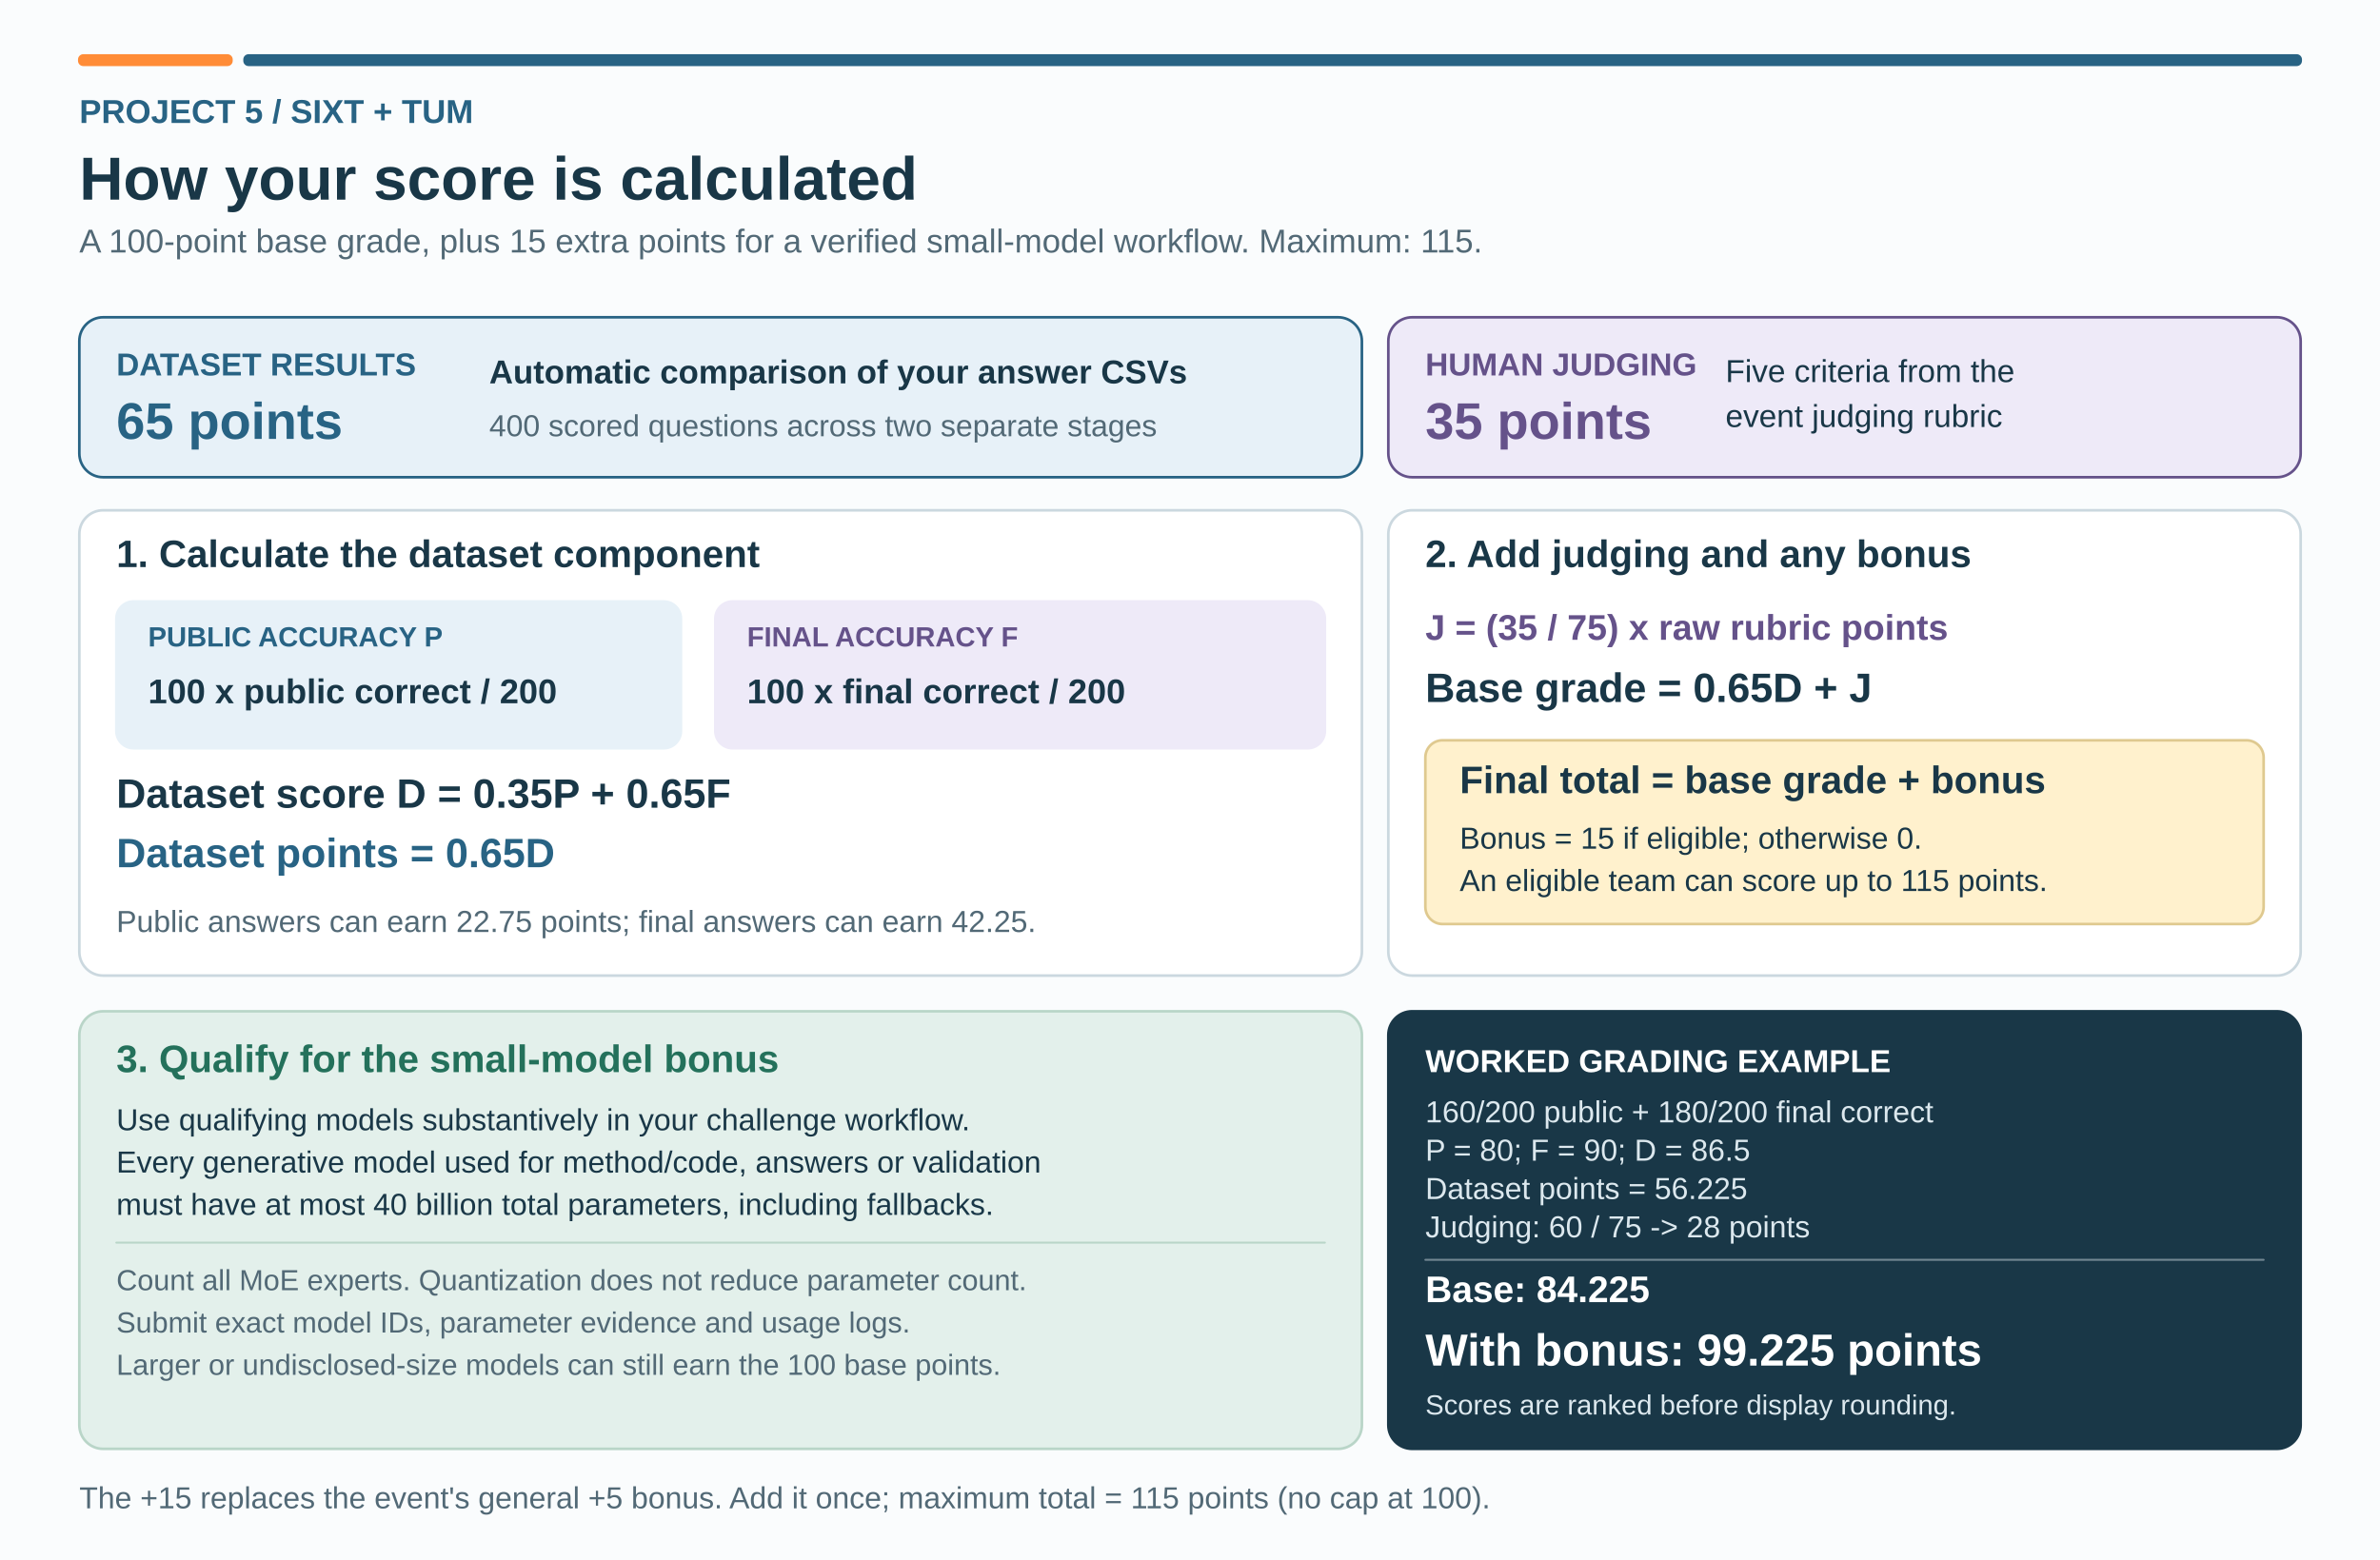
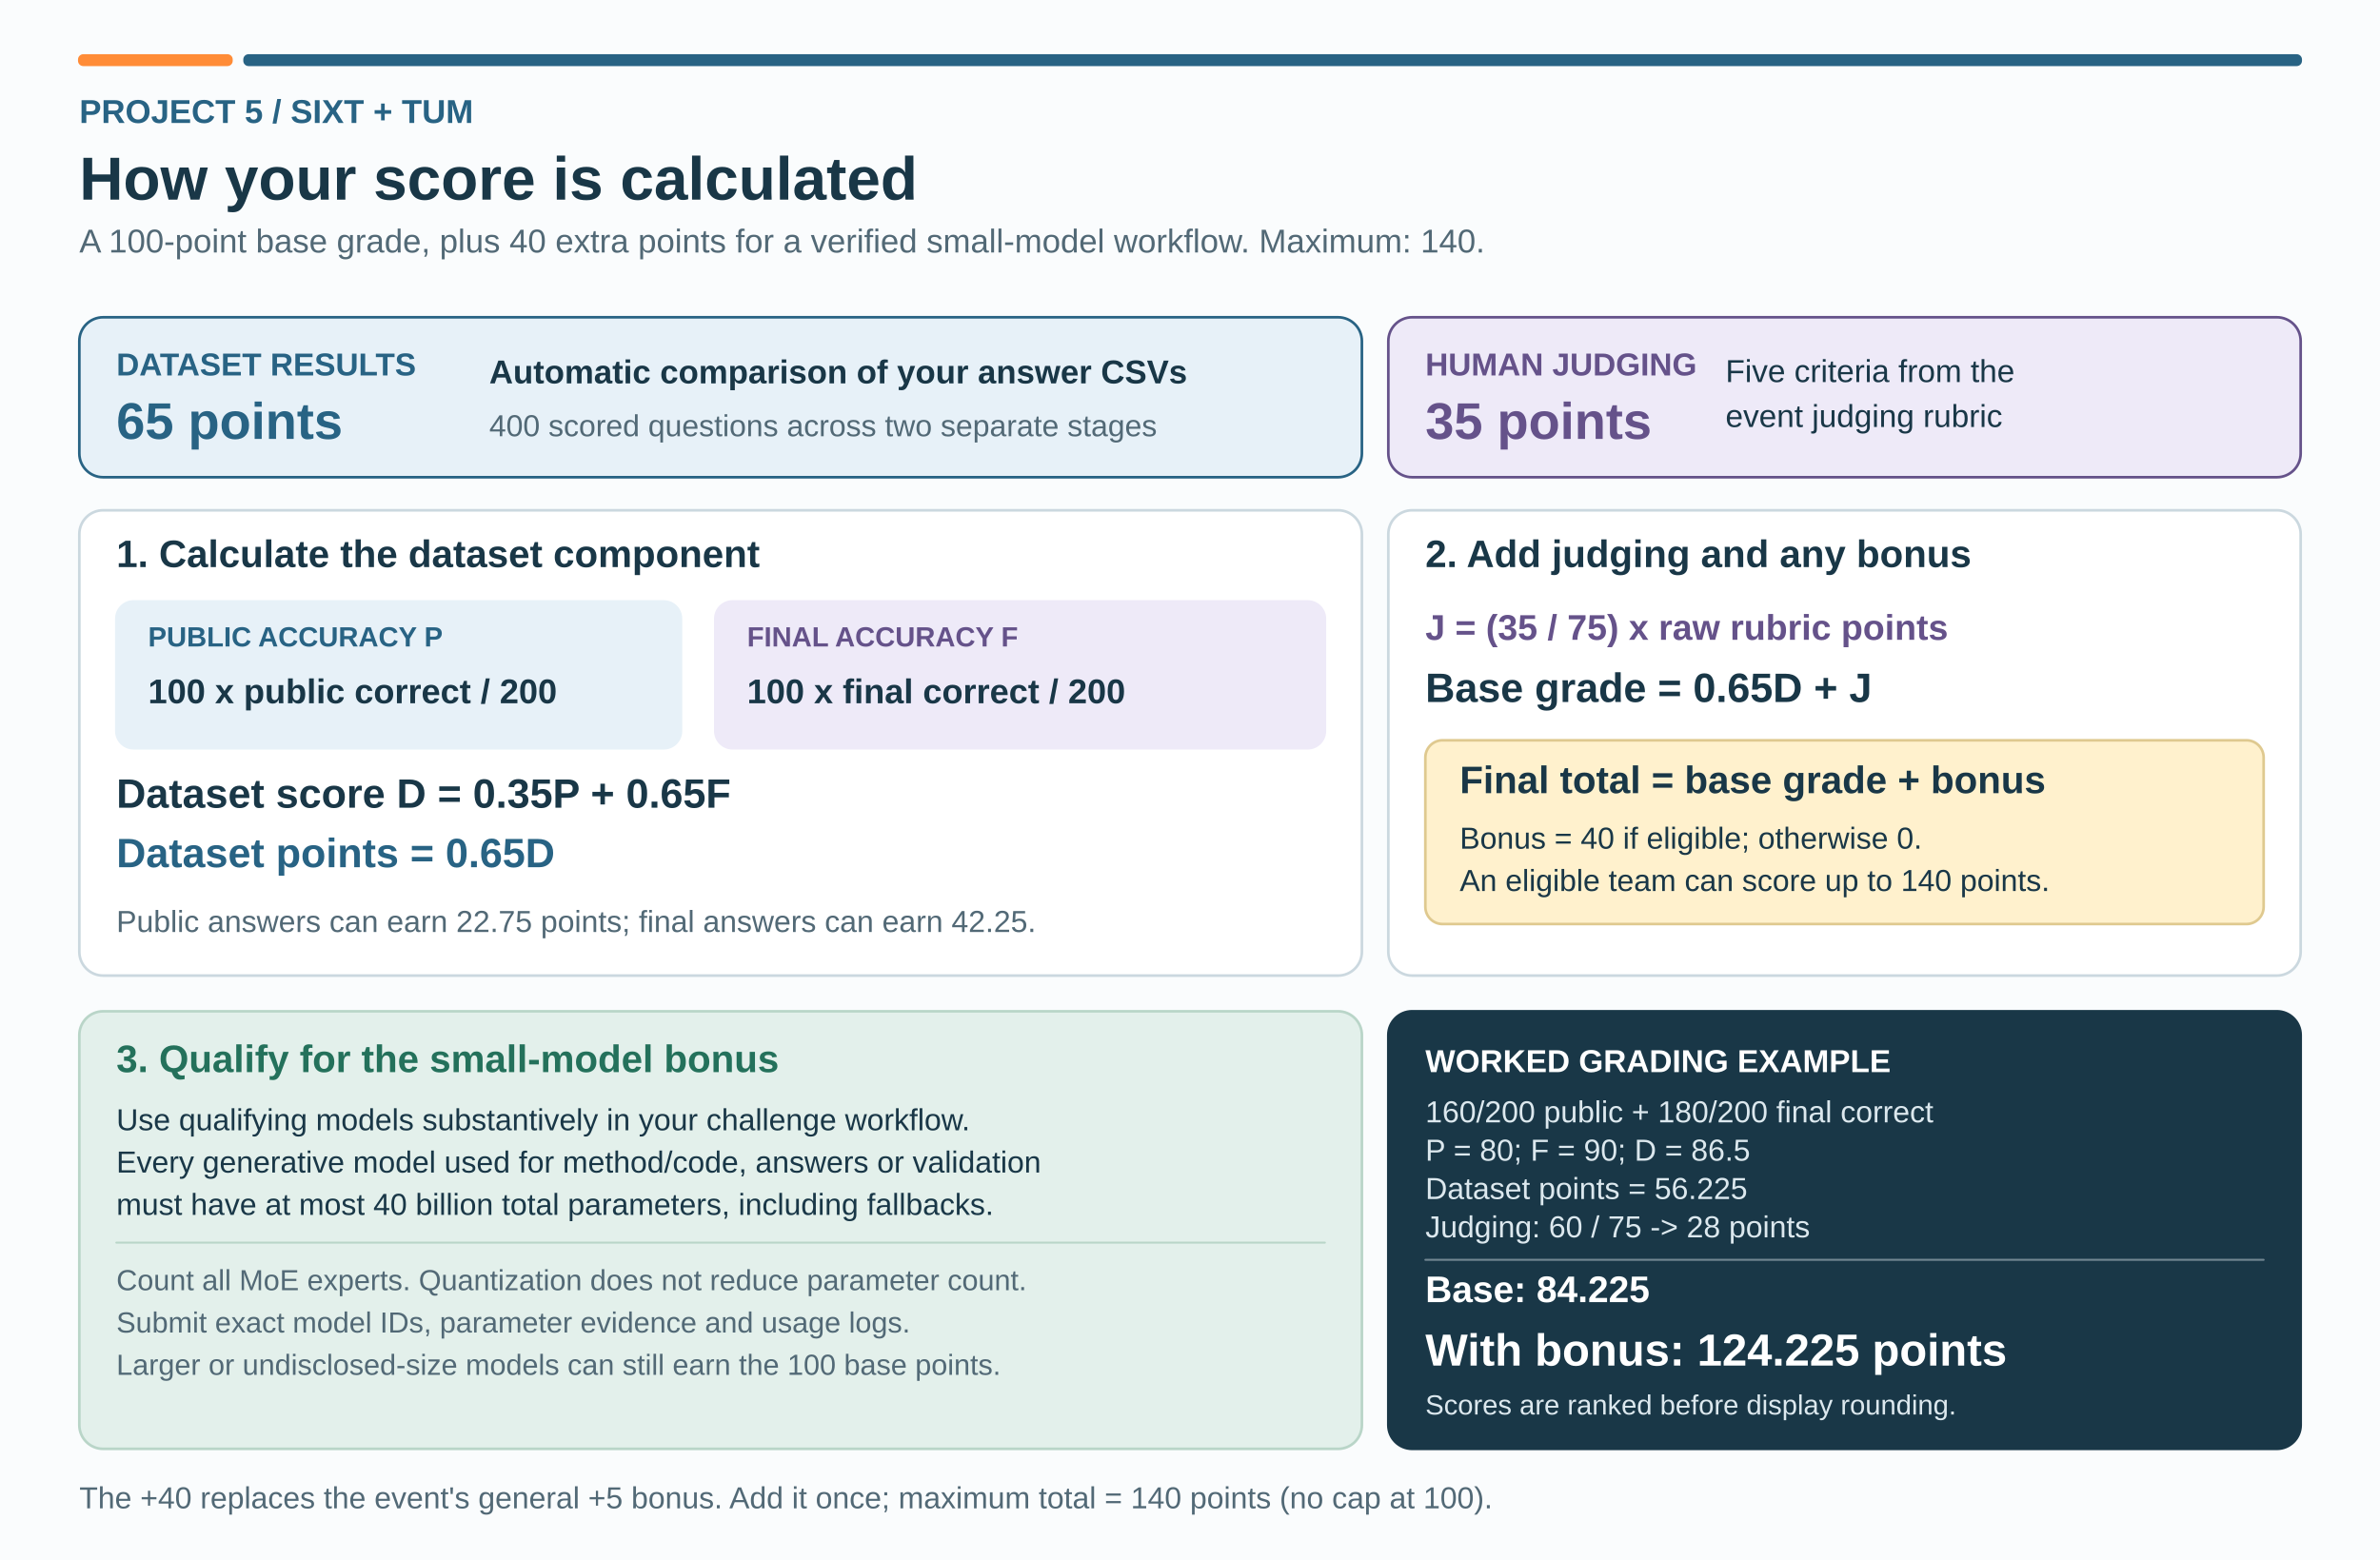
<svg xmlns="http://www.w3.org/2000/svg" width="1800" height="1180" viewBox="0 0 1800 1180" role="img" aria-labelledby="title desc">
  <rect x="0" y="0" width="1800" height="1180" rx="0" fill="#fafcfd" stroke="#fafcfd" stroke-width="2" />
  <rect x="60" y="42" width="115" height="7" rx="3" fill="#ff8c37" stroke="#ff8c37" stroke-width="2" />
  <rect x="185" y="42" width="1555" height="7" rx="3" fill="#286384" stroke="#286384" stroke-width="2" />
  <text x="60" y="93" text-anchor="start" fill="#286384" font-family="Arial,Helvetica,sans-serif" font-size="25" font-weight="700">PROJECT 5  /  SIXT + TUM</text>
  <text x="60" y="151" text-anchor="start" fill="#193747" font-family="Arial,Helvetica,sans-serif" font-size="46" font-weight="700">How your score is calculated</text>
-   <text x="60" y="191" text-anchor="start" fill="#526976" font-family="Arial,Helvetica,sans-serif" font-size="25" font-weight="400">A 100-point base grade, plus 15 extra points for a verified small-model workflow. Maximum: 115.</text>
+   <text x="60" y="191" text-anchor="start" fill="#526976" font-family="Arial,Helvetica,sans-serif" font-size="25" font-weight="400">A 100-point base grade, plus 40 extra points for a verified small-model workflow. Maximum: 140.</text>
  <rect x="60" y="240" width="970" height="121" rx="18" fill="#e7f1f8" stroke="#286384" stroke-width="2" />
  <text x="88" y="284" text-anchor="start" fill="#286384" font-family="Arial,Helvetica,sans-serif" font-size="24" font-weight="700">DATASET RESULTS</text>
  <text x="88" y="332" text-anchor="start" fill="#286384" font-family="Arial,Helvetica,sans-serif" font-size="39" font-weight="700">65 points</text>
  <text x="370" y="290" text-anchor="start" fill="#193747" font-family="Arial,Helvetica,sans-serif" font-size="25" font-weight="700">Automatic comparison of your answer CSVs</text>
  <text x="370" y="330" text-anchor="start" fill="#526976" font-family="Arial,Helvetica,sans-serif" font-size="23" font-weight="400">400 scored questions across two separate stages</text>
  <rect x="1050" y="240" width="690" height="121" rx="18" fill="#eeeaf8" stroke="#65528a" stroke-width="2" />
  <text x="1078" y="284" text-anchor="start" fill="#65528a" font-family="Arial,Helvetica,sans-serif" font-size="24" font-weight="700">HUMAN JUDGING</text>
  <text x="1078" y="332" text-anchor="start" fill="#65528a" font-family="Arial,Helvetica,sans-serif" font-size="39" font-weight="700">35 points</text>
  <text x="1305" y="289" text-anchor="start" fill="#193747" font-family="Arial,Helvetica,sans-serif" font-size="24" font-weight="400">Five criteria from the</text>
  <text x="1305" y="323" text-anchor="start" fill="#193747" font-family="Arial,Helvetica,sans-serif" font-size="24" font-weight="400">event judging rubric</text>
  <rect x="60" y="386" width="970" height="352" rx="18" fill="#ffffff" stroke="#cbd8df" stroke-width="2" />
  <text x="88" y="429" text-anchor="start" fill="#193747" font-family="Arial,Helvetica,sans-serif" font-size="29" font-weight="700">1. Calculate the dataset component</text>
  <rect x="88" y="455" width="427" height="111" rx="13" fill="#e7f1f8" stroke="#e7f1f8" stroke-width="2" />
  <text x="112" y="489" text-anchor="start" fill="#286384" font-family="Arial,Helvetica,sans-serif" font-size="21" font-weight="700">PUBLIC ACCURACY  P</text>
  <text x="112" y="532" text-anchor="start" fill="#193747" font-family="Arial,Helvetica,sans-serif" font-size="26" font-weight="700">100 x public correct / 200</text>
  <rect x="541" y="455" width="461" height="111" rx="13" fill="#eeeaf8" stroke="#eeeaf8" stroke-width="2" />
  <text x="565" y="489" text-anchor="start" fill="#65528a" font-family="Arial,Helvetica,sans-serif" font-size="21" font-weight="700">FINAL ACCURACY  F</text>
  <text x="565" y="532" text-anchor="start" fill="#193747" font-family="Arial,Helvetica,sans-serif" font-size="26" font-weight="700">100 x final correct / 200</text>
  <text x="88" y="611" text-anchor="start" fill="#193747" font-family="Arial,Helvetica,sans-serif" font-size="31" font-weight="700">Dataset score  D = 0.35P + 0.65F</text>
  <text x="88" y="656" text-anchor="start" fill="#286384" font-family="Arial,Helvetica,sans-serif" font-size="31" font-weight="700">Dataset points = 0.65D</text>
  <text x="88" y="705" text-anchor="start" fill="#526976" font-family="Arial,Helvetica,sans-serif" font-size="23" font-weight="400">Public answers can earn 22.75 points; final answers can earn 42.25.</text>
  <rect x="1050" y="386" width="690" height="352" rx="18" fill="#ffffff" stroke="#cbd8df" stroke-width="2" />
  <text x="1078" y="429" text-anchor="start" fill="#193747" font-family="Arial,Helvetica,sans-serif" font-size="29" font-weight="700">2. Add judging and any bonus</text>
  <text x="1078" y="484" text-anchor="start" fill="#65528a" font-family="Arial,Helvetica,sans-serif" font-size="27" font-weight="700">J = (35 / 75) x raw rubric points</text>
  <text x="1078" y="531" text-anchor="start" fill="#193747" font-family="Arial,Helvetica,sans-serif" font-size="31" font-weight="700">Base grade = 0.65D + J</text>
  <rect x="1078" y="560" width="634" height="139" rx="13" fill="#fff1cd" stroke="#dfc98f" stroke-width="2" />
  <text x="1104" y="600" text-anchor="start" fill="#193747" font-family="Arial,Helvetica,sans-serif" font-size="29" font-weight="700">Final total = base grade + bonus</text>
-   <text x="1104" y="642" text-anchor="start" fill="#193747" font-family="Arial,Helvetica,sans-serif" font-size="23" font-weight="400">Bonus = 15 if eligible; otherwise 0.</text>
-   <text x="1104" y="674" text-anchor="start" fill="#193747" font-family="Arial,Helvetica,sans-serif" font-size="23" font-weight="400">An eligible team can score up to 115 points.</text>
+   <text x="1104" y="642" text-anchor="start" fill="#193747" font-family="Arial,Helvetica,sans-serif" font-size="23" font-weight="400">Bonus = 40 if eligible; otherwise 0.</text>
+   <text x="1104" y="674" text-anchor="start" fill="#193747" font-family="Arial,Helvetica,sans-serif" font-size="23" font-weight="400">An eligible team can score up to 140 points.</text>
  <rect x="60" y="765" width="970" height="331" rx="18" fill="#e3f0eb" stroke="#b9d5c8" stroke-width="2" />
  <text x="88" y="811" text-anchor="start" fill="#24715b" font-family="Arial,Helvetica,sans-serif" font-size="29" font-weight="700">3. Qualify for the small-model bonus</text>
  <text x="88" y="855" text-anchor="start" fill="#193747" font-family="Arial,Helvetica,sans-serif" font-size="23" font-weight="400">Use qualifying models substantively in your challenge workflow.</text>
  <text x="88" y="887" text-anchor="start" fill="#193747" font-family="Arial,Helvetica,sans-serif" font-size="23" font-weight="400">Every generative model used for method/code, answers or validation</text>
  <text x="88" y="919" text-anchor="start" fill="#193747" font-family="Arial,Helvetica,sans-serif" font-size="23" font-weight="400">must have at most 40 billion total parameters, including fallbacks.</text>
  <path d="M88,940 L1002,940" fill="none" stroke="#b9d5c8" stroke-width="1.5" stroke-linecap="round" />
  <text x="88" y="976" text-anchor="start" fill="#526976" font-family="Arial,Helvetica,sans-serif" font-size="22" font-weight="400">Count all MoE experts. Quantization does not reduce parameter count.</text>
  <text x="88" y="1008" text-anchor="start" fill="#526976" font-family="Arial,Helvetica,sans-serif" font-size="22" font-weight="400">Submit exact model IDs, parameter evidence and usage logs.</text>
  <text x="88" y="1040" text-anchor="start" fill="#526976" font-family="Arial,Helvetica,sans-serif" font-size="22" font-weight="400">Larger or undisclosed-size models can still earn the 100 base points.</text>
  <rect x="1050" y="765" width="690" height="331" rx="18" fill="#193747" stroke="#193747" stroke-width="2" />
  <text x="1078" y="811" text-anchor="start" fill="#ffffff" font-family="Arial,Helvetica,sans-serif" font-size="24" font-weight="700">WORKED GRADING EXAMPLE</text>
  <text x="1078" y="849" text-anchor="start" fill="#dce8ee" font-family="Arial,Helvetica,sans-serif" font-size="23" font-weight="400">160/200 public + 180/200 final correct</text>
  <text x="1078" y="878" text-anchor="start" fill="#dce8ee" font-family="Arial,Helvetica,sans-serif" font-size="23" font-weight="400">P = 80; F = 90; D = 86.5</text>
  <text x="1078" y="907" text-anchor="start" fill="#dce8ee" font-family="Arial,Helvetica,sans-serif" font-size="23" font-weight="400">Dataset points = 56.225</text>
  <text x="1078" y="936" text-anchor="start" fill="#dce8ee" font-family="Arial,Helvetica,sans-serif" font-size="23" font-weight="400">Judging: 60 / 75 -&gt; 28 points</text>
  <path d="M1078,953 L1712,953" fill="none" stroke="#718691" stroke-width="1.5" stroke-linecap="round" />
  <text x="1078" y="985" text-anchor="start" fill="#ffffff" font-family="Arial,Helvetica,sans-serif" font-size="28" font-weight="700">Base: 84.225</text>
-   <text x="1078" y="1033" text-anchor="start" fill="#ffffff" font-family="Arial,Helvetica,sans-serif" font-size="34" font-weight="700">With bonus: 99.225 points</text>
+   <text x="1078" y="1033" text-anchor="start" fill="#ffffff" font-family="Arial,Helvetica,sans-serif" font-size="34" font-weight="700">With bonus: 124.225 points</text>
  <text x="1078" y="1070" text-anchor="start" fill="#dce8ee" font-family="Arial,Helvetica,sans-serif" font-size="21" font-weight="400">Scores are ranked before display rounding.</text>
-   <text x="60" y="1141" text-anchor="start" fill="#526976" font-family="Arial,Helvetica,sans-serif" font-size="23" font-weight="400">The +15 replaces the event's general +5 bonus. Add it once; maximum total = 115 points (no cap at 100).</text>
+   <text x="60" y="1141" text-anchor="start" fill="#526976" font-family="Arial,Helvetica,sans-serif" font-size="23" font-weight="400">The +40 replaces the event's general +5 bonus. Add it once; maximum total = 140 points (no cap at 100).</text>
</svg>
